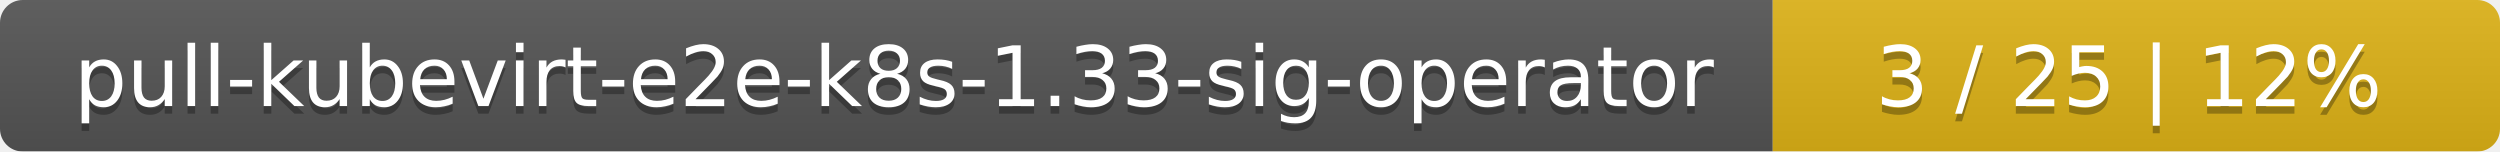
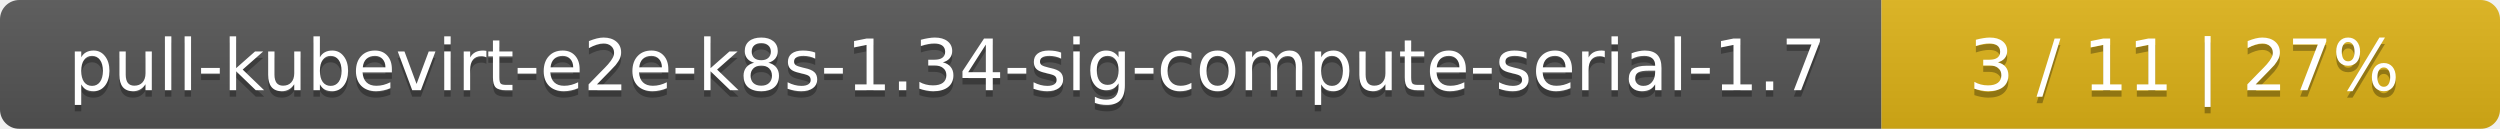
- <svg xmlns="http://www.w3.org/2000/svg" width="330" height="20">
+ <svg xmlns="http://www.w3.org/2000/svg" width="388" height="20">
  <linearGradient id="smooth" x2="0" y2="100%">
    <stop offset="0" stop-color="#bbb" stop-opacity=".1" />
    <stop offset="1" stop-opacity=".1" />
  </linearGradient>
  <mask id="round">
-     <rect width="330" height="20" rx="3" fill="#fff" />
+     <rect width="388" height="20" rx="3" fill="#fff" />
  </mask>
  <g mask="url(#round)">
-     <rect width="234" height="20" fill="#555" />
-     <rect x="234" width="96" height="20" fill="#dfb317" />
-     <rect width="330" height="20" fill="url(#smooth)" />
+     <rect width="292" height="20" fill="#555" />
+     <rect x="292" width="96" height="20" fill="#dfb317" />
+     <rect width="388" height="20" fill="url(#smooth)" />
  </g>
  <g fill="#fff" text-anchor="middle" font-family="DejaVu Sans,Verdana,Geneva,sans-serif" font-size="11">
-     <text x="118" y="15" fill="#010101" fill-opacity=".3">pull-kubevirt-e2e-k8s-1.33-sig-operator</text>
-     <text x="118" y="14">pull-kubevirt-e2e-k8s-1.33-sig-operator</text>
-     <text x="281" y="15" fill="#010101" fill-opacity=".3">3 / 25    |    12%</text>
-     <text x="281" y="14">3 / 25    |    12%</text>
+     <text x="147" y="15" fill="#010101" fill-opacity=".3">pull-kubevirt-e2e-k8s-1.34-sig-compute-serial-1.7</text>
+     <text x="147" y="14">pull-kubevirt-e2e-k8s-1.34-sig-compute-serial-1.7</text>
+     <text x="339" y="15" fill="#010101" fill-opacity=".3">3 / 11    |    27%</text>
+     <text x="339" y="14">3 / 11    |    27%</text>
  </g>
</svg>
